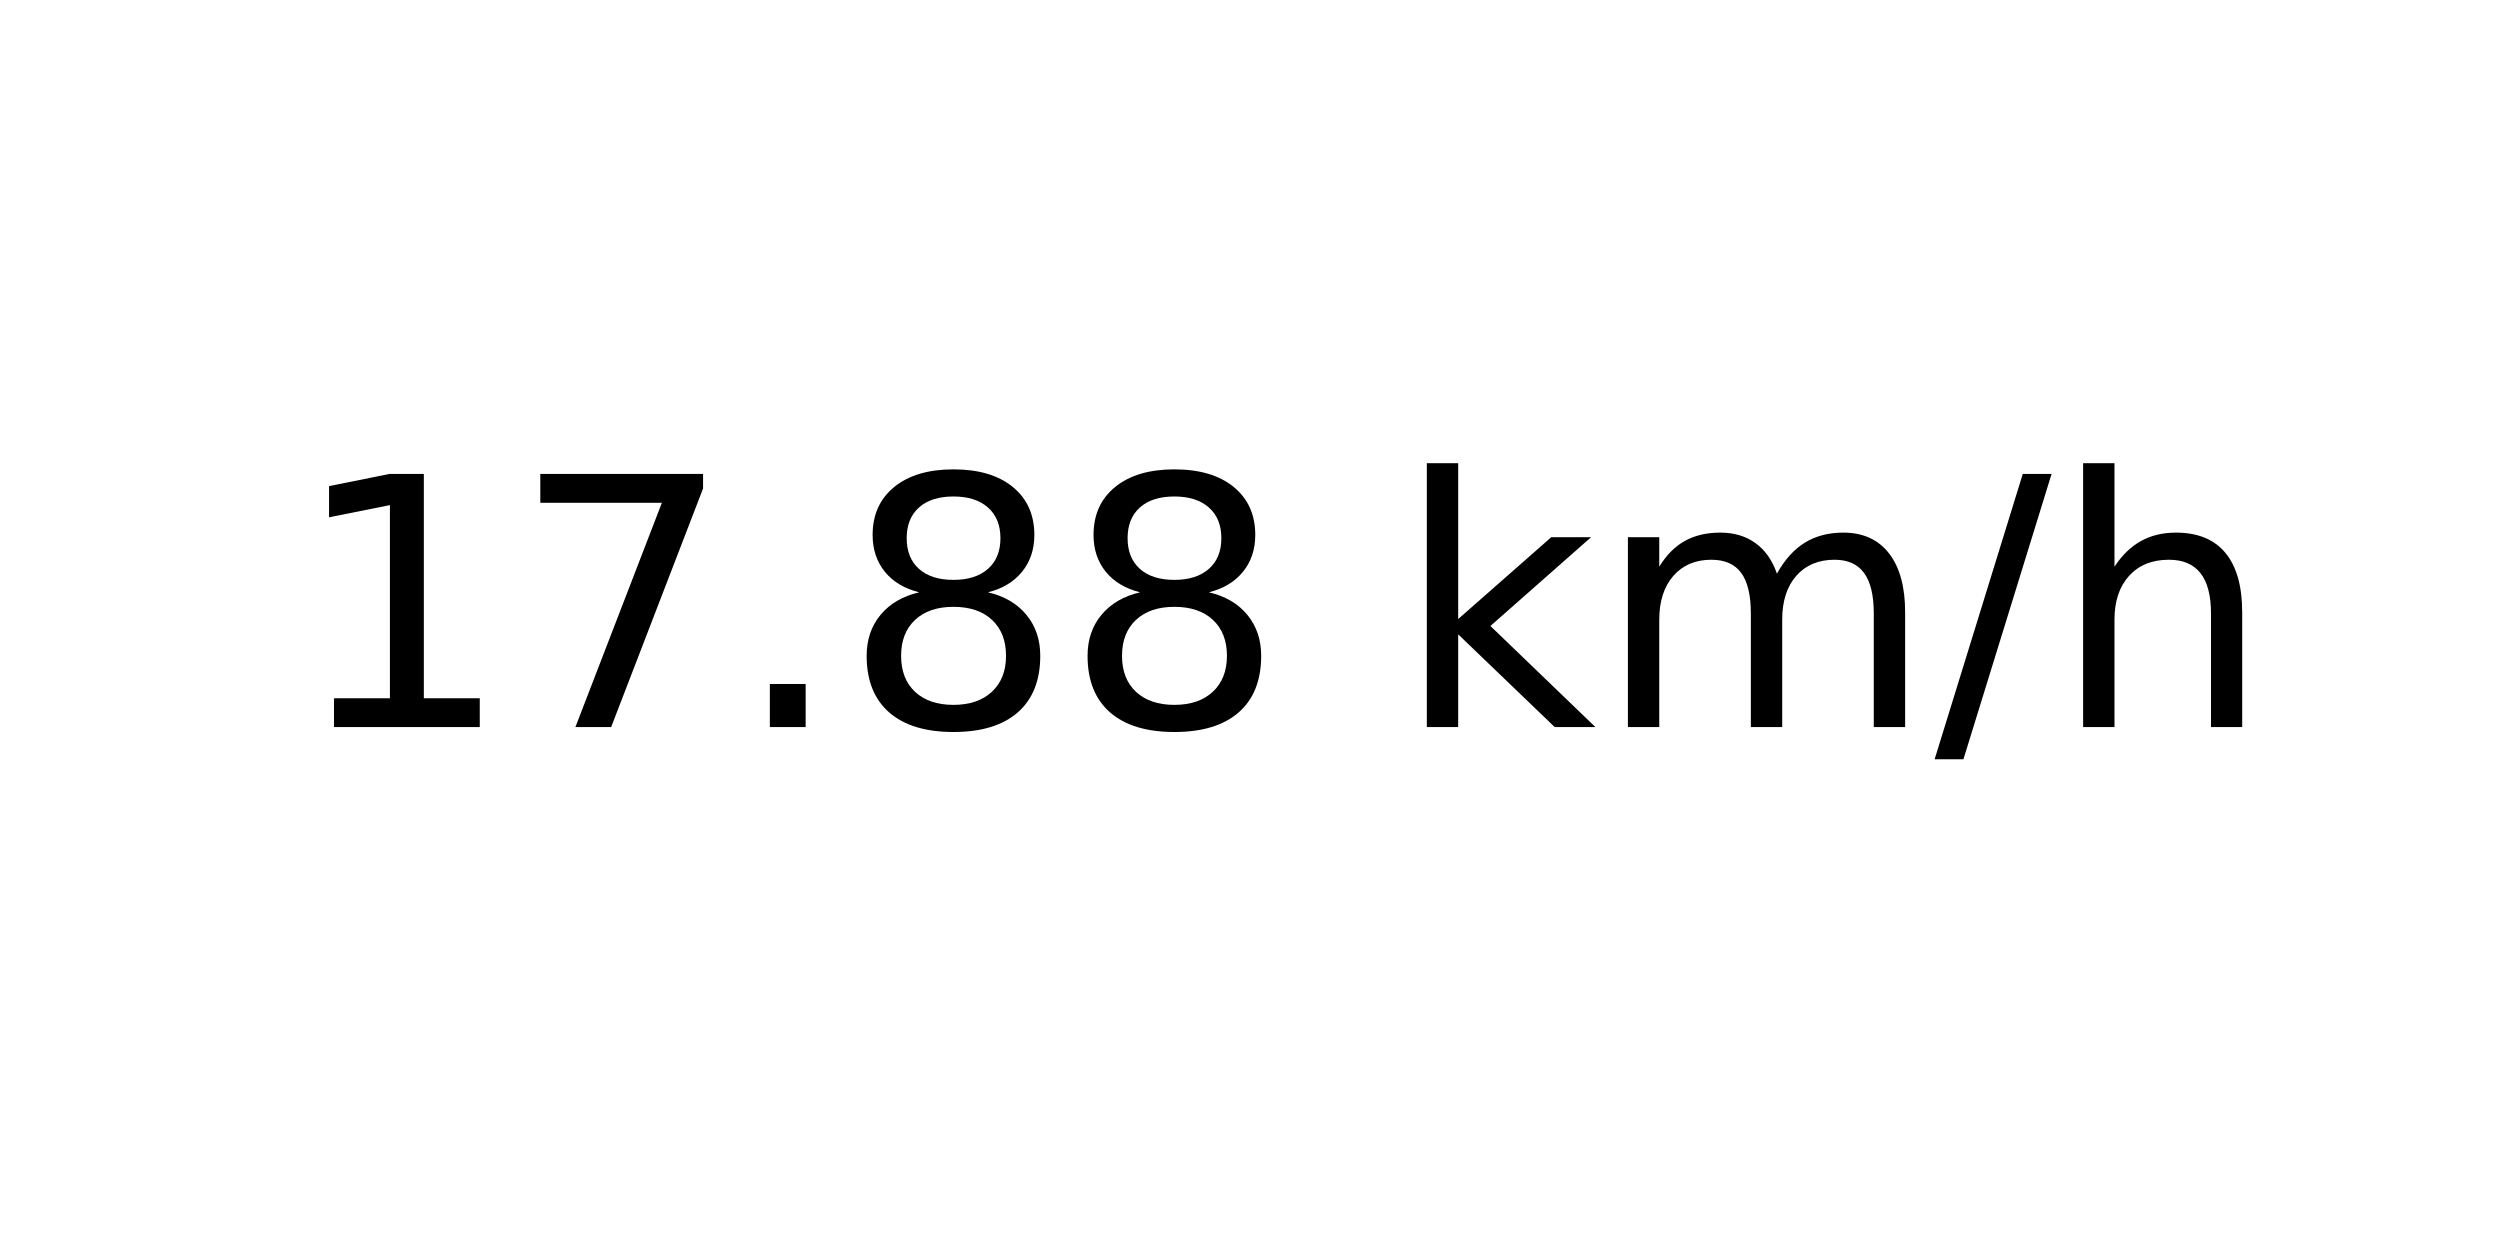
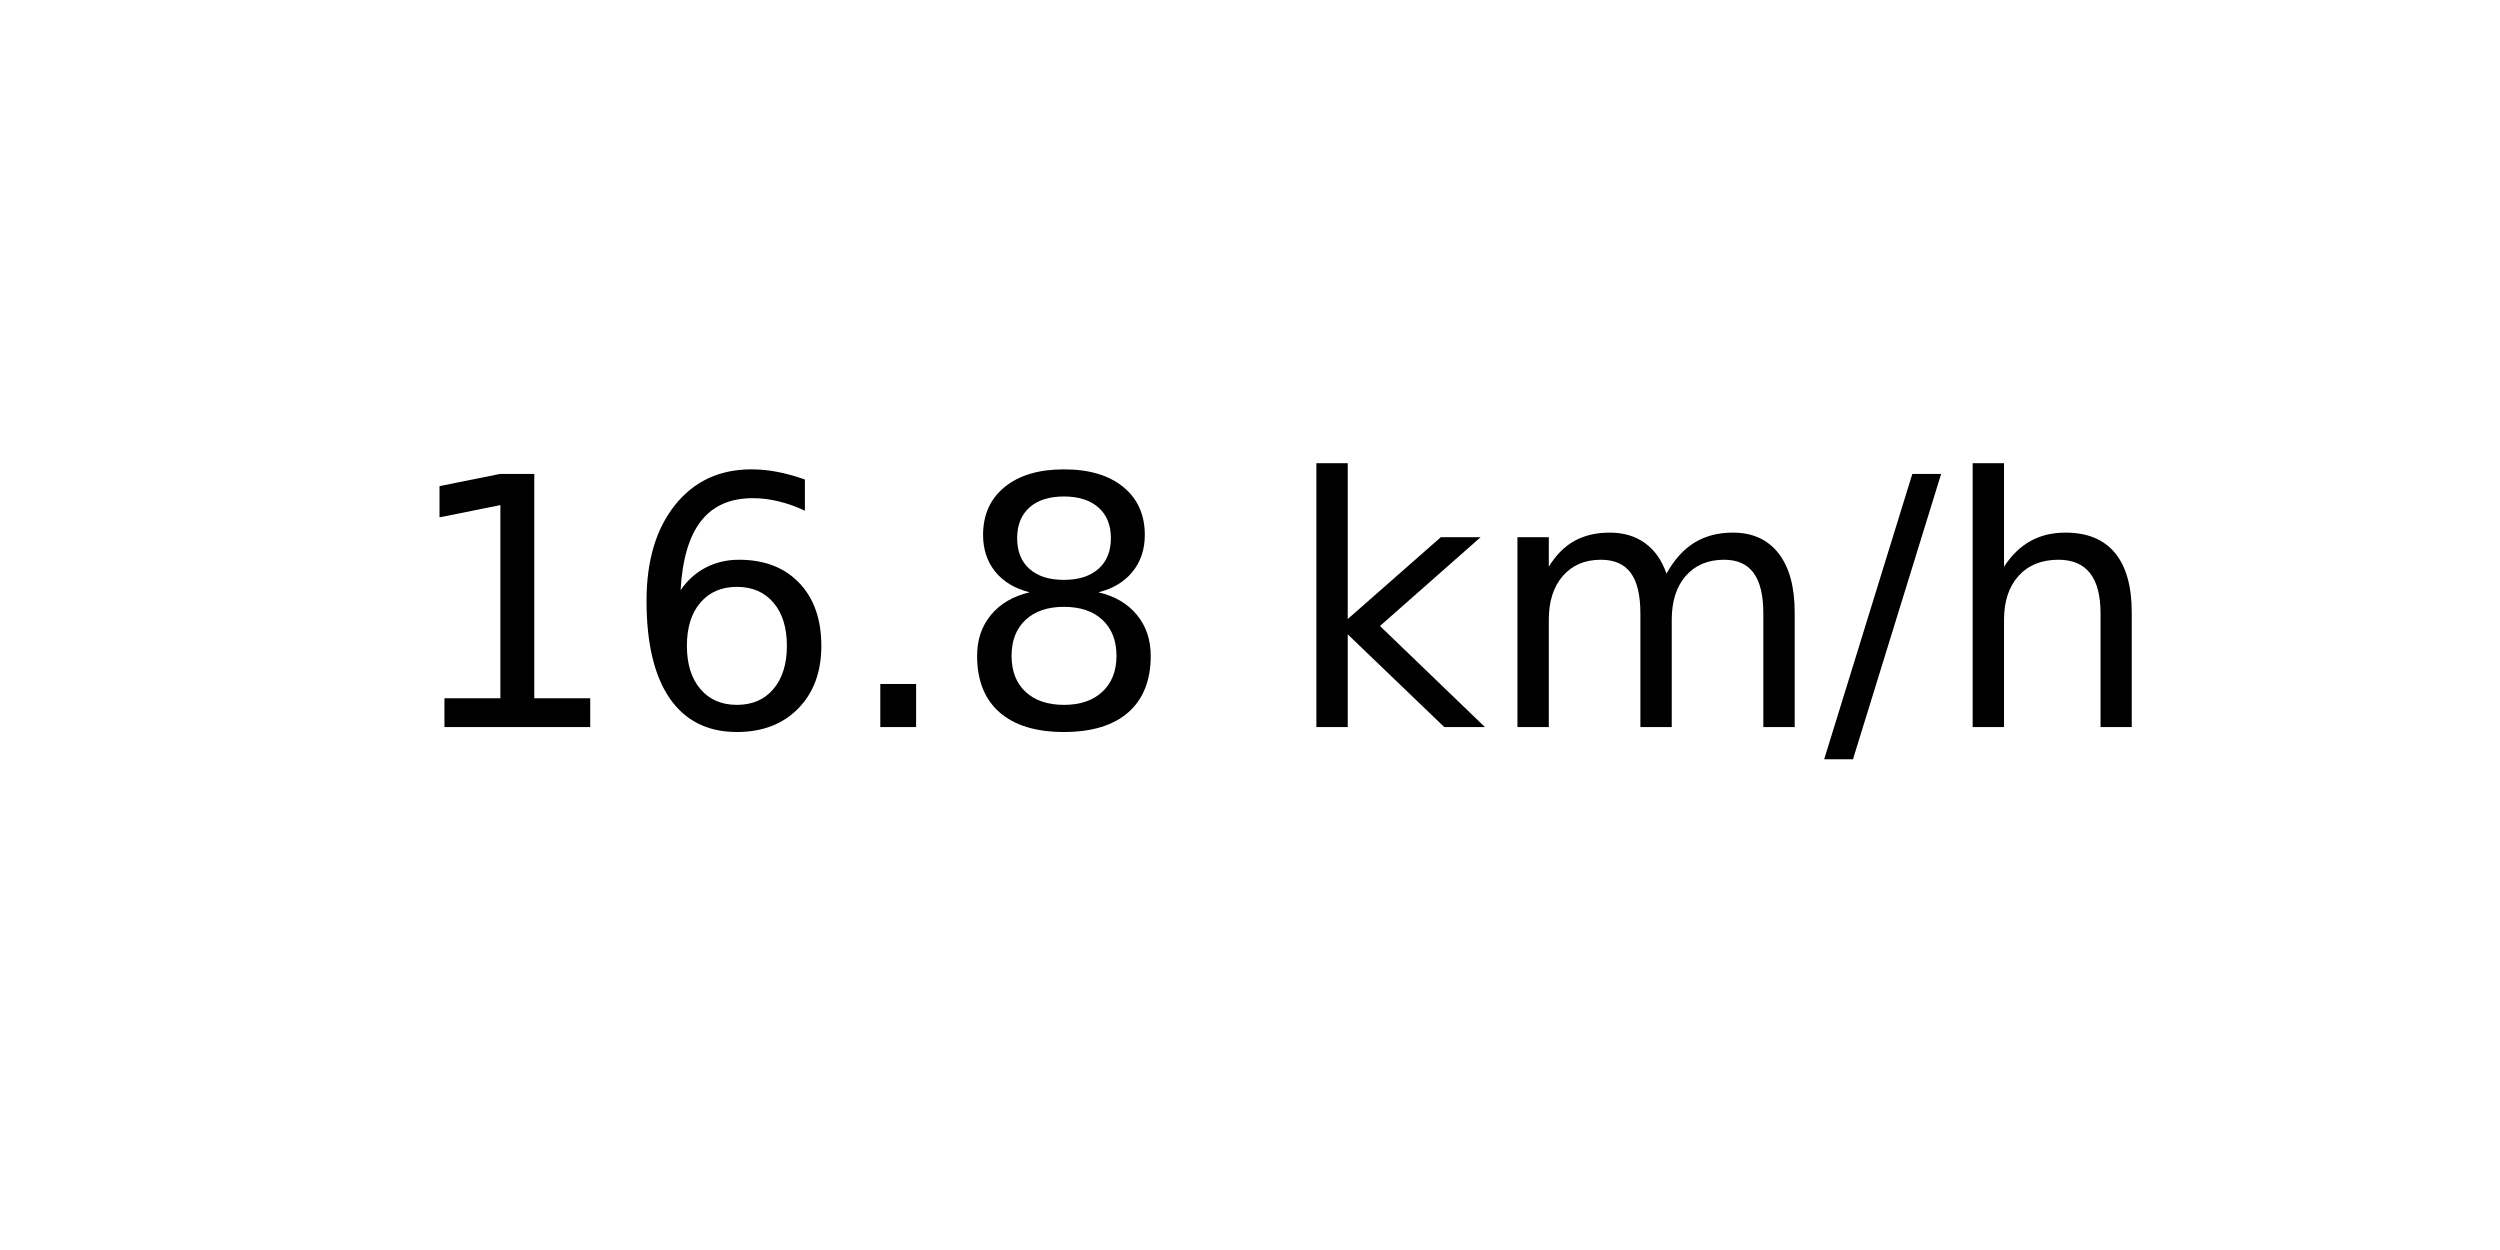
<svg xmlns="http://www.w3.org/2000/svg" xmlns:xlink="http://www.w3.org/1999/xlink" width="72pt" height="36pt" viewBox="0 0 72 36" version="1.1">
  <defs>
    <style type="text/css">*{stroke-linejoin: round; stroke-linecap: butt}</style>
  </defs>
  <g id="figure_1">
    <g id="axes_1">
      <g id="text_1">
-         <g transform="translate(8.378125 20.93937) scale(0.1 -0.1)">
+         <g transform="translate(11.55937 20.93937) scale(0.1 -0.1)">
          <defs>
            <path id="DejaVuSans-31" d="M 794 531  L 1825 531  L 1825 4091  L 703 3866  L 703 4441  L 1819 4666  L 2450 4666  L 2450 531  L 3481 531  L 3481 0  L 794 0  L 794 531  z " transform="scale(0.015625)" />
-             <path id="DejaVuSans-37" d="M 525 4666  L 3525 4666  L 3525 4397  L 1831 0  L 1172 0  L 2766 4134  L 525 4134  L 525 4666  z " transform="scale(0.015625)" />
+             <path id="DejaVuSans-36" d="M 2113 2584  Q 1688 2584 1439 2293  Q 1191 2003 1191 1497  Q 1191 994 1439 701  Q 1688 409 2113 409  Q 2538 409 2786 701  Q 3034 994 3034 1497  Q 3034 2003 2786 2293  Q 2538 2584 2113 2584  z M 3366 4563  L 3366 3988  Q 3128 4100 2886 4159  Q 2644 4219 2406 4219  Q 1781 4219 1451 3797  Q 1122 3375 1075 2522  Q 1259 2794 1537 2939  Q 1816 3084 2150 3084  Q 2853 3084 3261 2657  Q 3669 2231 3669 1497  Q 3669 778 3244 343  Q 2819 -91 2113 -91  Q 1303 -91 875 529  Q 447 1150 447 2328  Q 447 3434 972 4092  Q 1497 4750 2381 4750  Q 2619 4750 2861 4703  Q 3103 4656 3366 4563  z " transform="scale(0.015625)" />
            <path id="DejaVuSans-2e" d="M 684 794  L 1344 794  L 1344 0  L 684 0  L 684 794  z " transform="scale(0.015625)" />
            <path id="DejaVuSans-38" d="M 2034 2216  Q 1584 2216 1326 1975  Q 1069 1734 1069 1313  Q 1069 891 1326 650  Q 1584 409 2034 409  Q 2484 409 2743 651  Q 3003 894 3003 1313  Q 3003 1734 2745 1975  Q 2488 2216 2034 2216  z M 1403 2484  Q 997 2584 770 2862  Q 544 3141 544 3541  Q 544 4100 942 4425  Q 1341 4750 2034 4750  Q 2731 4750 3128 4425  Q 3525 4100 3525 3541  Q 3525 3141 3298 2862  Q 3072 2584 2669 2484  Q 3125 2378 3379 2068  Q 3634 1759 3634 1313  Q 3634 634 3220 271  Q 2806 -91 2034 -91  Q 1263 -91 848 271  Q 434 634 434 1313  Q 434 1759 690 2068  Q 947 2378 1403 2484  z M 1172 3481  Q 1172 3119 1398 2916  Q 1625 2713 2034 2713  Q 2441 2713 2670 2916  Q 2900 3119 2900 3481  Q 2900 3844 2670 4047  Q 2441 4250 2034 4250  Q 1625 4250 1398 4047  Q 1172 3844 1172 3481  z " transform="scale(0.015625)" />
            <path id="DejaVuSans-20" transform="scale(0.015625)" />
            <path id="DejaVuSans-6b" d="M 581 4863  L 1159 4863  L 1159 1991  L 2875 3500  L 3609 3500  L 1753 1863  L 3688 0  L 2938 0  L 1159 1709  L 1159 0  L 581 0  L 581 4863  z " transform="scale(0.015625)" />
            <path id="DejaVuSans-6d" d="M 3328 2828  Q 3544 3216 3844 3400  Q 4144 3584 4550 3584  Q 5097 3584 5394 3201  Q 5691 2819 5691 2113  L 5691 0  L 5113 0  L 5113 2094  Q 5113 2597 4934 2840  Q 4756 3084 4391 3084  Q 3944 3084 3684 2787  Q 3425 2491 3425 1978  L 3425 0  L 2847 0  L 2847 2094  Q 2847 2600 2669 2842  Q 2491 3084 2119 3084  Q 1678 3084 1418 2786  Q 1159 2488 1159 1978  L 1159 0  L 581 0  L 581 3500  L 1159 3500  L 1159 2956  Q 1356 3278 1631 3431  Q 1906 3584 2284 3584  Q 2666 3584 2933 3390  Q 3200 3197 3328 2828  z " transform="scale(0.015625)" />
            <path id="DejaVuSans-2f" d="M 1625 4666  L 2156 4666  L 531 -594  L 0 -594  L 1625 4666  z " transform="scale(0.015625)" />
            <path id="DejaVuSans-68" d="M 3513 2113  L 3513 0  L 2938 0  L 2938 2094  Q 2938 2591 2744 2837  Q 2550 3084 2163 3084  Q 1697 3084 1428 2787  Q 1159 2491 1159 1978  L 1159 0  L 581 0  L 581 4863  L 1159 4863  L 1159 2956  Q 1366 3272 1645 3428  Q 1925 3584 2291 3584  Q 2894 3584 3203 3211  Q 3513 2838 3513 2113  z " transform="scale(0.015625)" />
          </defs>
          <use xlink:href="#DejaVuSans-31" />
-           <use xlink:href="#DejaVuSans-37" x="63.623" />
+           <use xlink:href="#DejaVuSans-36" x="63.623" />
          <use xlink:href="#DejaVuSans-2e" x="127.246" />
          <use xlink:href="#DejaVuSans-38" x="159.033" />
-           <use xlink:href="#DejaVuSans-38" x="222.656" />
-           <use xlink:href="#DejaVuSans-20" x="286.279" />
-           <use xlink:href="#DejaVuSans-6b" x="318.066" />
-           <use xlink:href="#DejaVuSans-6d" x="375.977" />
-           <use xlink:href="#DejaVuSans-2f" x="473.389" />
-           <use xlink:href="#DejaVuSans-68" x="507.08" />
+           <use xlink:href="#DejaVuSans-20" x="222.656" />
+           <use xlink:href="#DejaVuSans-6b" x="254.443" />
+           <use xlink:href="#DejaVuSans-6d" x="312.354" />
+           <use xlink:href="#DejaVuSans-2f" x="409.766" />
+           <use xlink:href="#DejaVuSans-68" x="443.457" />
        </g>
      </g>
    </g>
  </g>
</svg>
